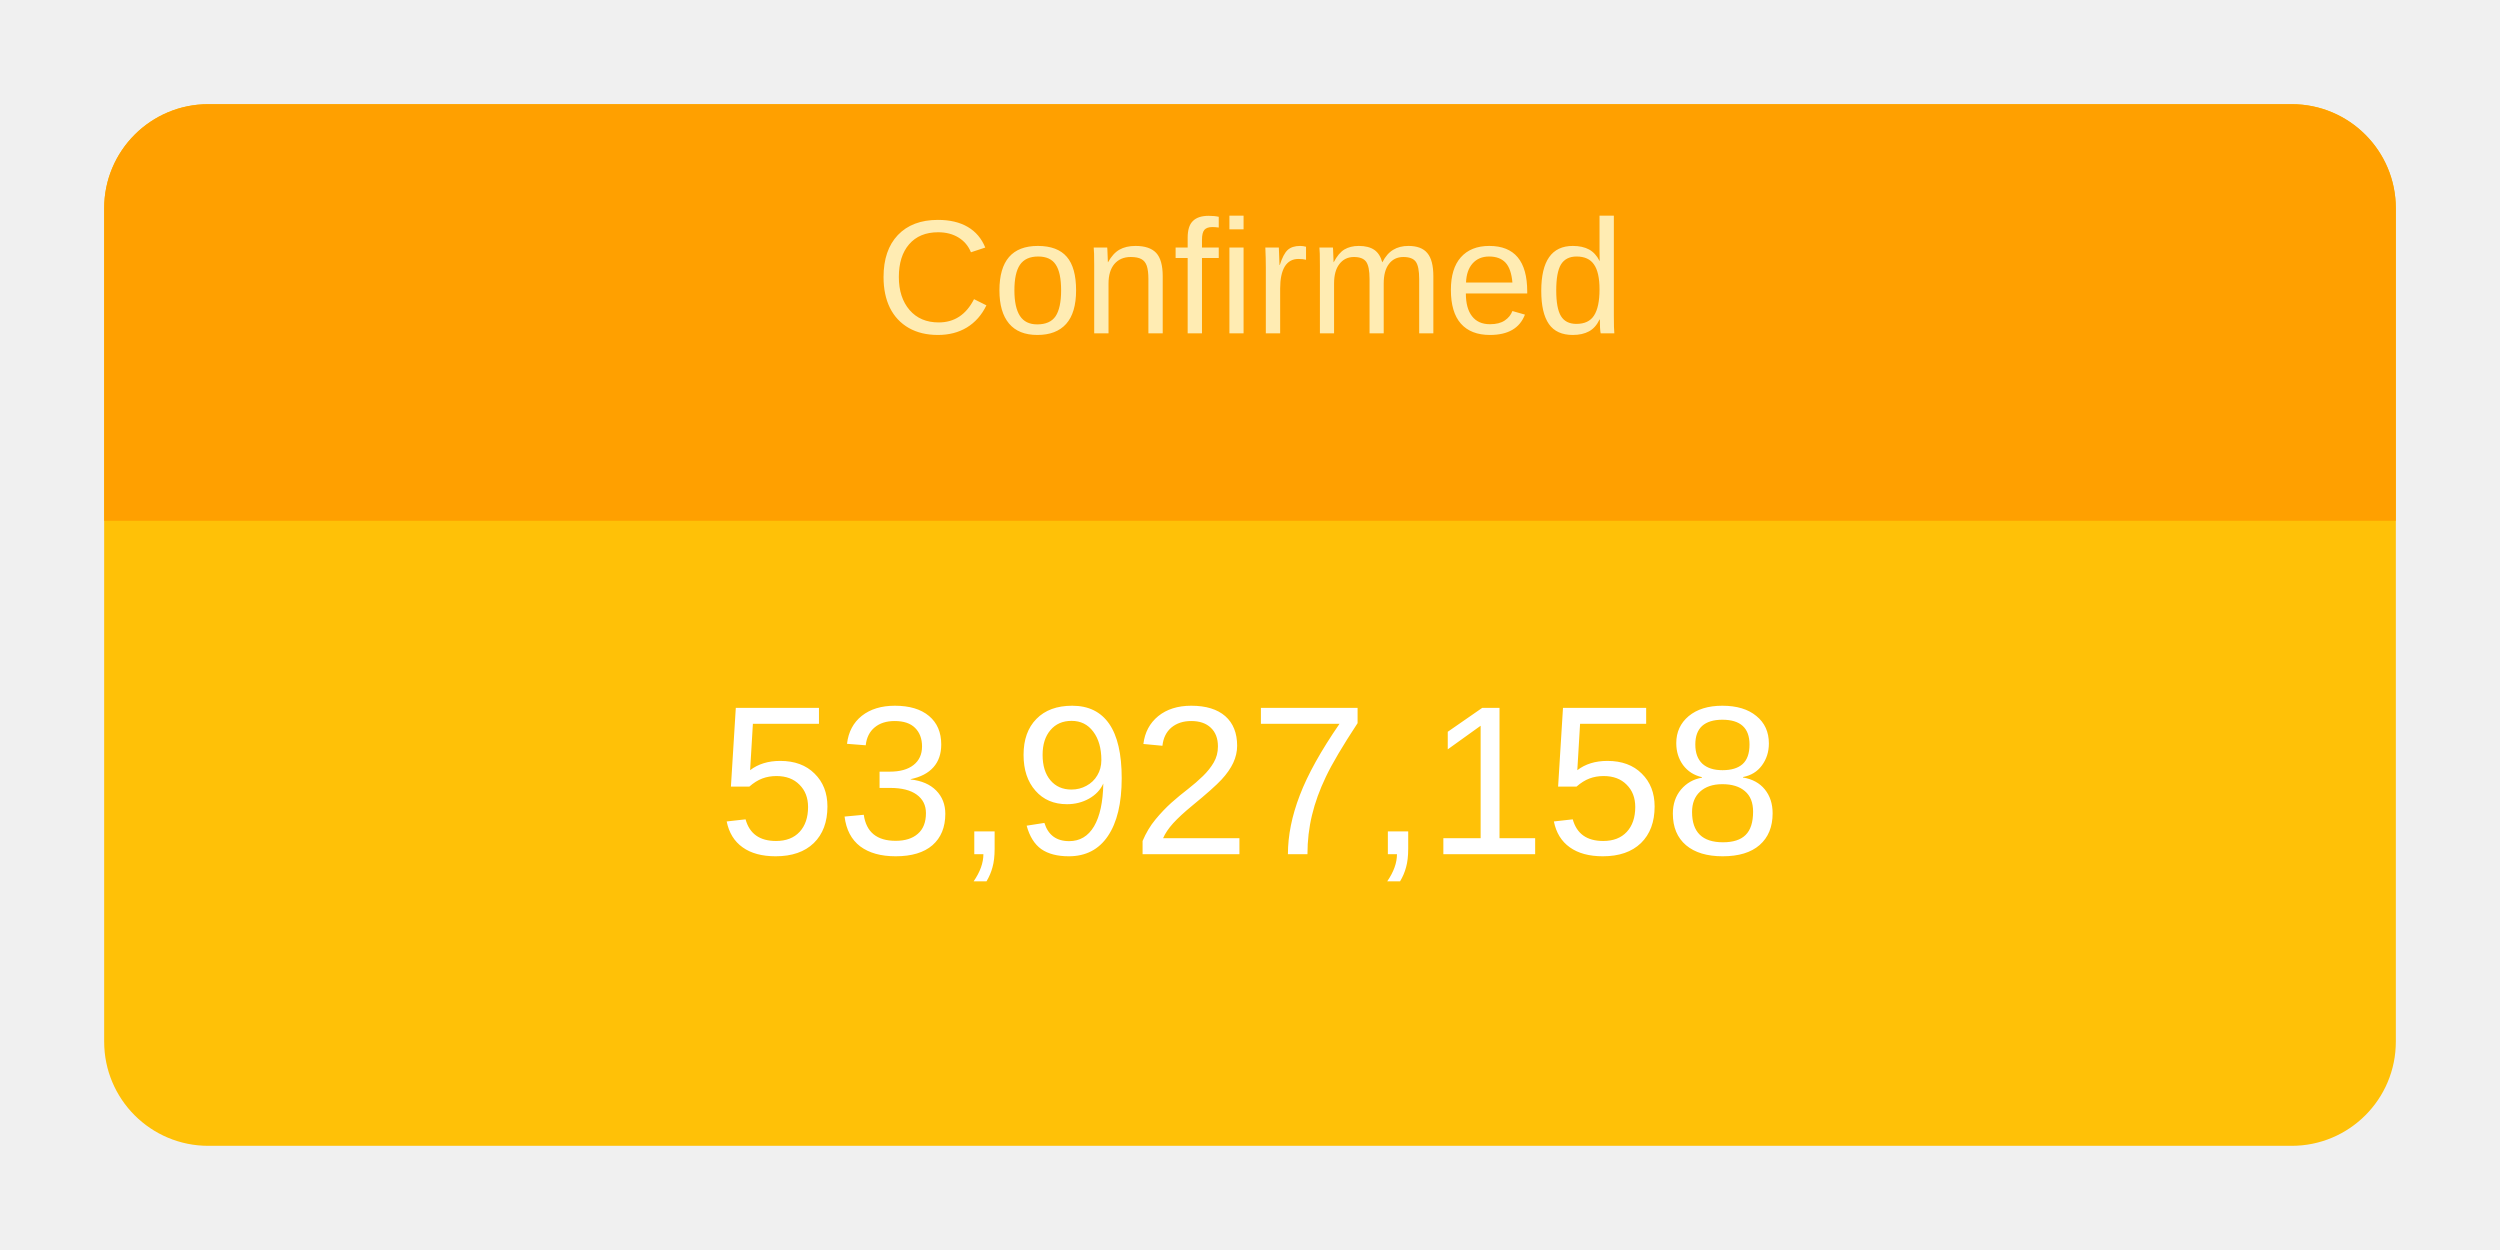
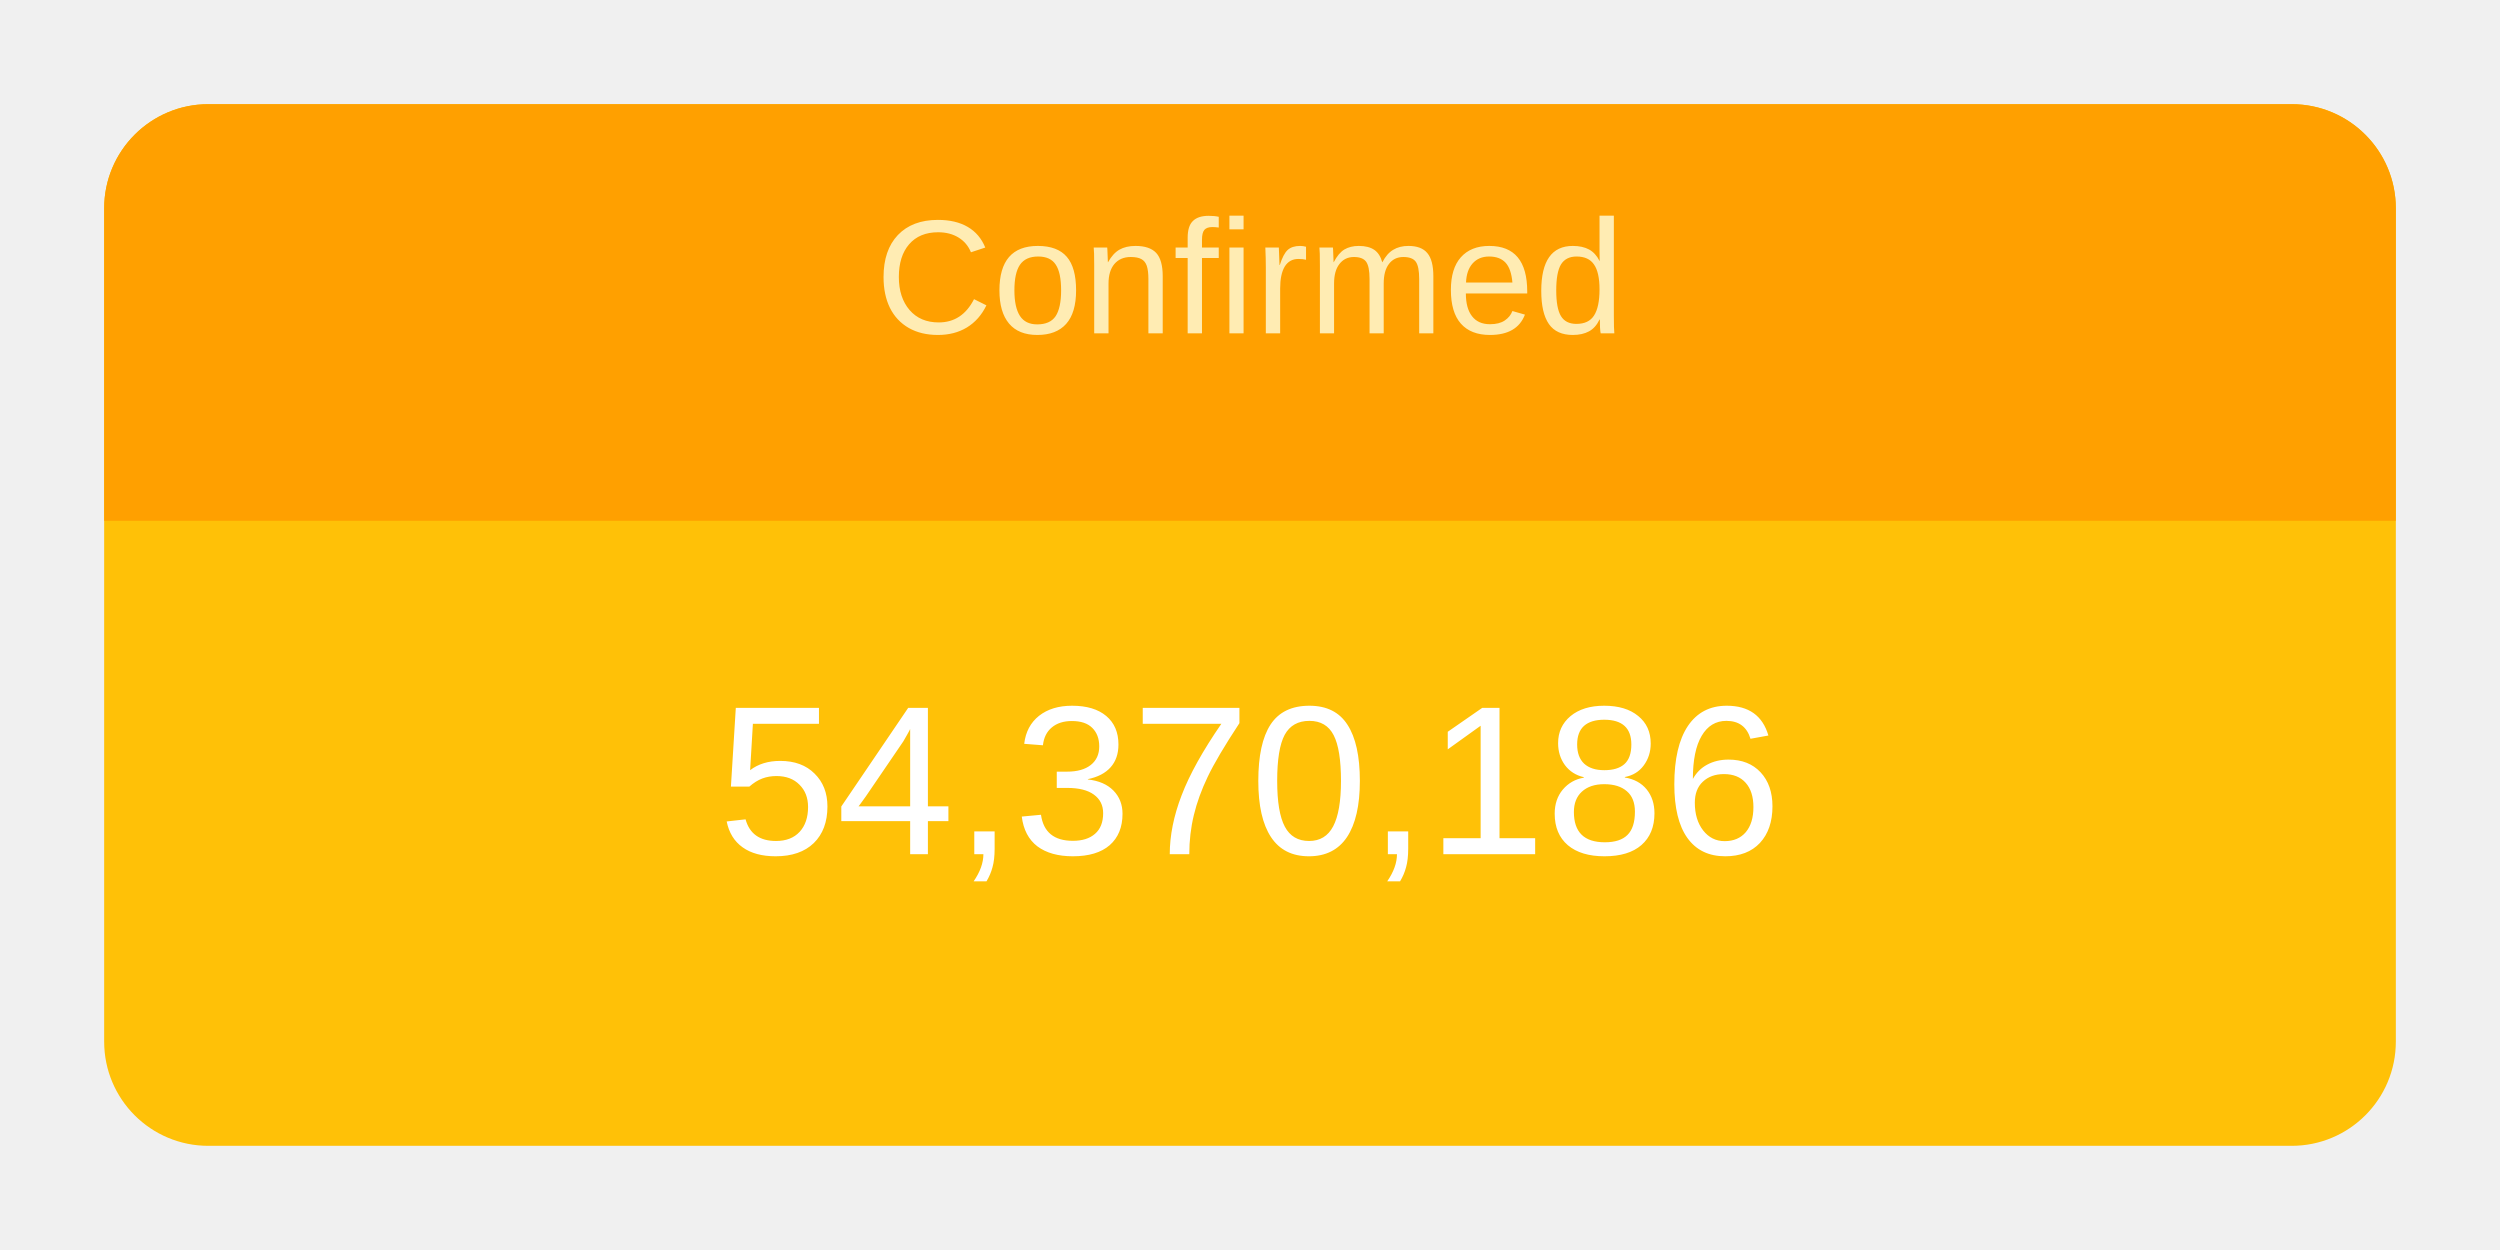
<svg xmlns="http://www.w3.org/2000/svg" height="120" viewBox="" width="240">
  <g transform="translate(10,10)">
    <rect rx="10" ry="10" width="220" height="100" style="fill: #ffc107; stroke-width: 5;" />
    <svg width="220" height="100">
      <text x="50%" y="72%" alignment-baseline="middle" text-anchor="middle" fill="white" font-size="1.7em" font-family="Arial, Helvetica, sans-serif">
-         53,927,158
+         54,370,186
      </text>
    </svg>
    <path fill="#FFA000" d=" M 210 0              a 10 10 0 0 1 10 10              v 30             h-220             v-30             a 10 10 0 0 1 10 -10" />
    <svg width="220" height="40">
      <text x="50%" y="55%" alignment-baseline="middle" text-anchor="middle" fill="#FFECB3" font-size="1.3em" font-family="Arial, Helvetica, sans-serif">
        Confirmed
      </text>
    </svg>
  </g>
</svg>
